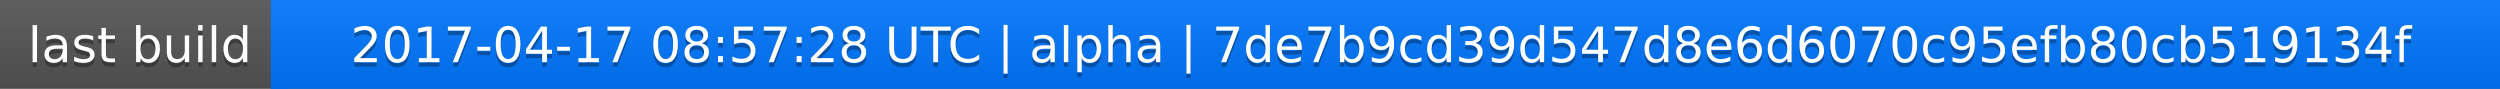
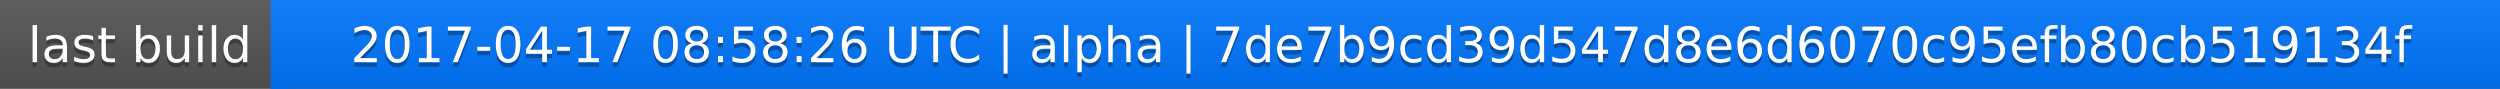
<svg xmlns="http://www.w3.org/2000/svg" width="563" height="20">
  <linearGradient id="a" x2="0" y2="100%">
    <stop offset="0" stop-color="#bbb" stop-opacity=".1" />
    <stop offset="1" stop-opacity=".1" />
  </linearGradient>
  <rect rx="0" width="563" height="20" fill="#555" />
  <rect rx="0" x="61" width="502" height="20" fill="#07f" />
  <path fill="#07f" d="M61 0h4v20h-4z" />
  <rect rx="0" width="563" height="20" fill="url(#a)" />
  <g fill="#fff" text-anchor="middle" font-family="DejaVu Sans,Verdana,Geneva,sans-serif" font-size="11">
    <text x="31.5" y="15" fill="#010101" fill-opacity=".3">last build</text>
    <text x="31.5" y="14">last build</text>
-     <text x="311" y="15" fill="#010101" fill-opacity=".3">2017-04-17 08:57:28 UTC | alpha | 7de7b9cd39d547d8e6d6070c95efb80cb519134f</text>
-     <text x="311" y="14">2017-04-17 08:57:28 UTC | alpha | 7de7b9cd39d547d8e6d6070c95efb80cb519134f</text>
+     <text x="311" y="15" fill="#010101" fill-opacity=".3">2017-04-17 08:58:26 UTC | alpha | 7de7b9cd39d547d8e6d6070c95efb80cb519134f</text>
+     <text x="311" y="14">2017-04-17 08:58:26 UTC | alpha | 7de7b9cd39d547d8e6d6070c95efb80cb519134f</text>
  </g>
</svg>
